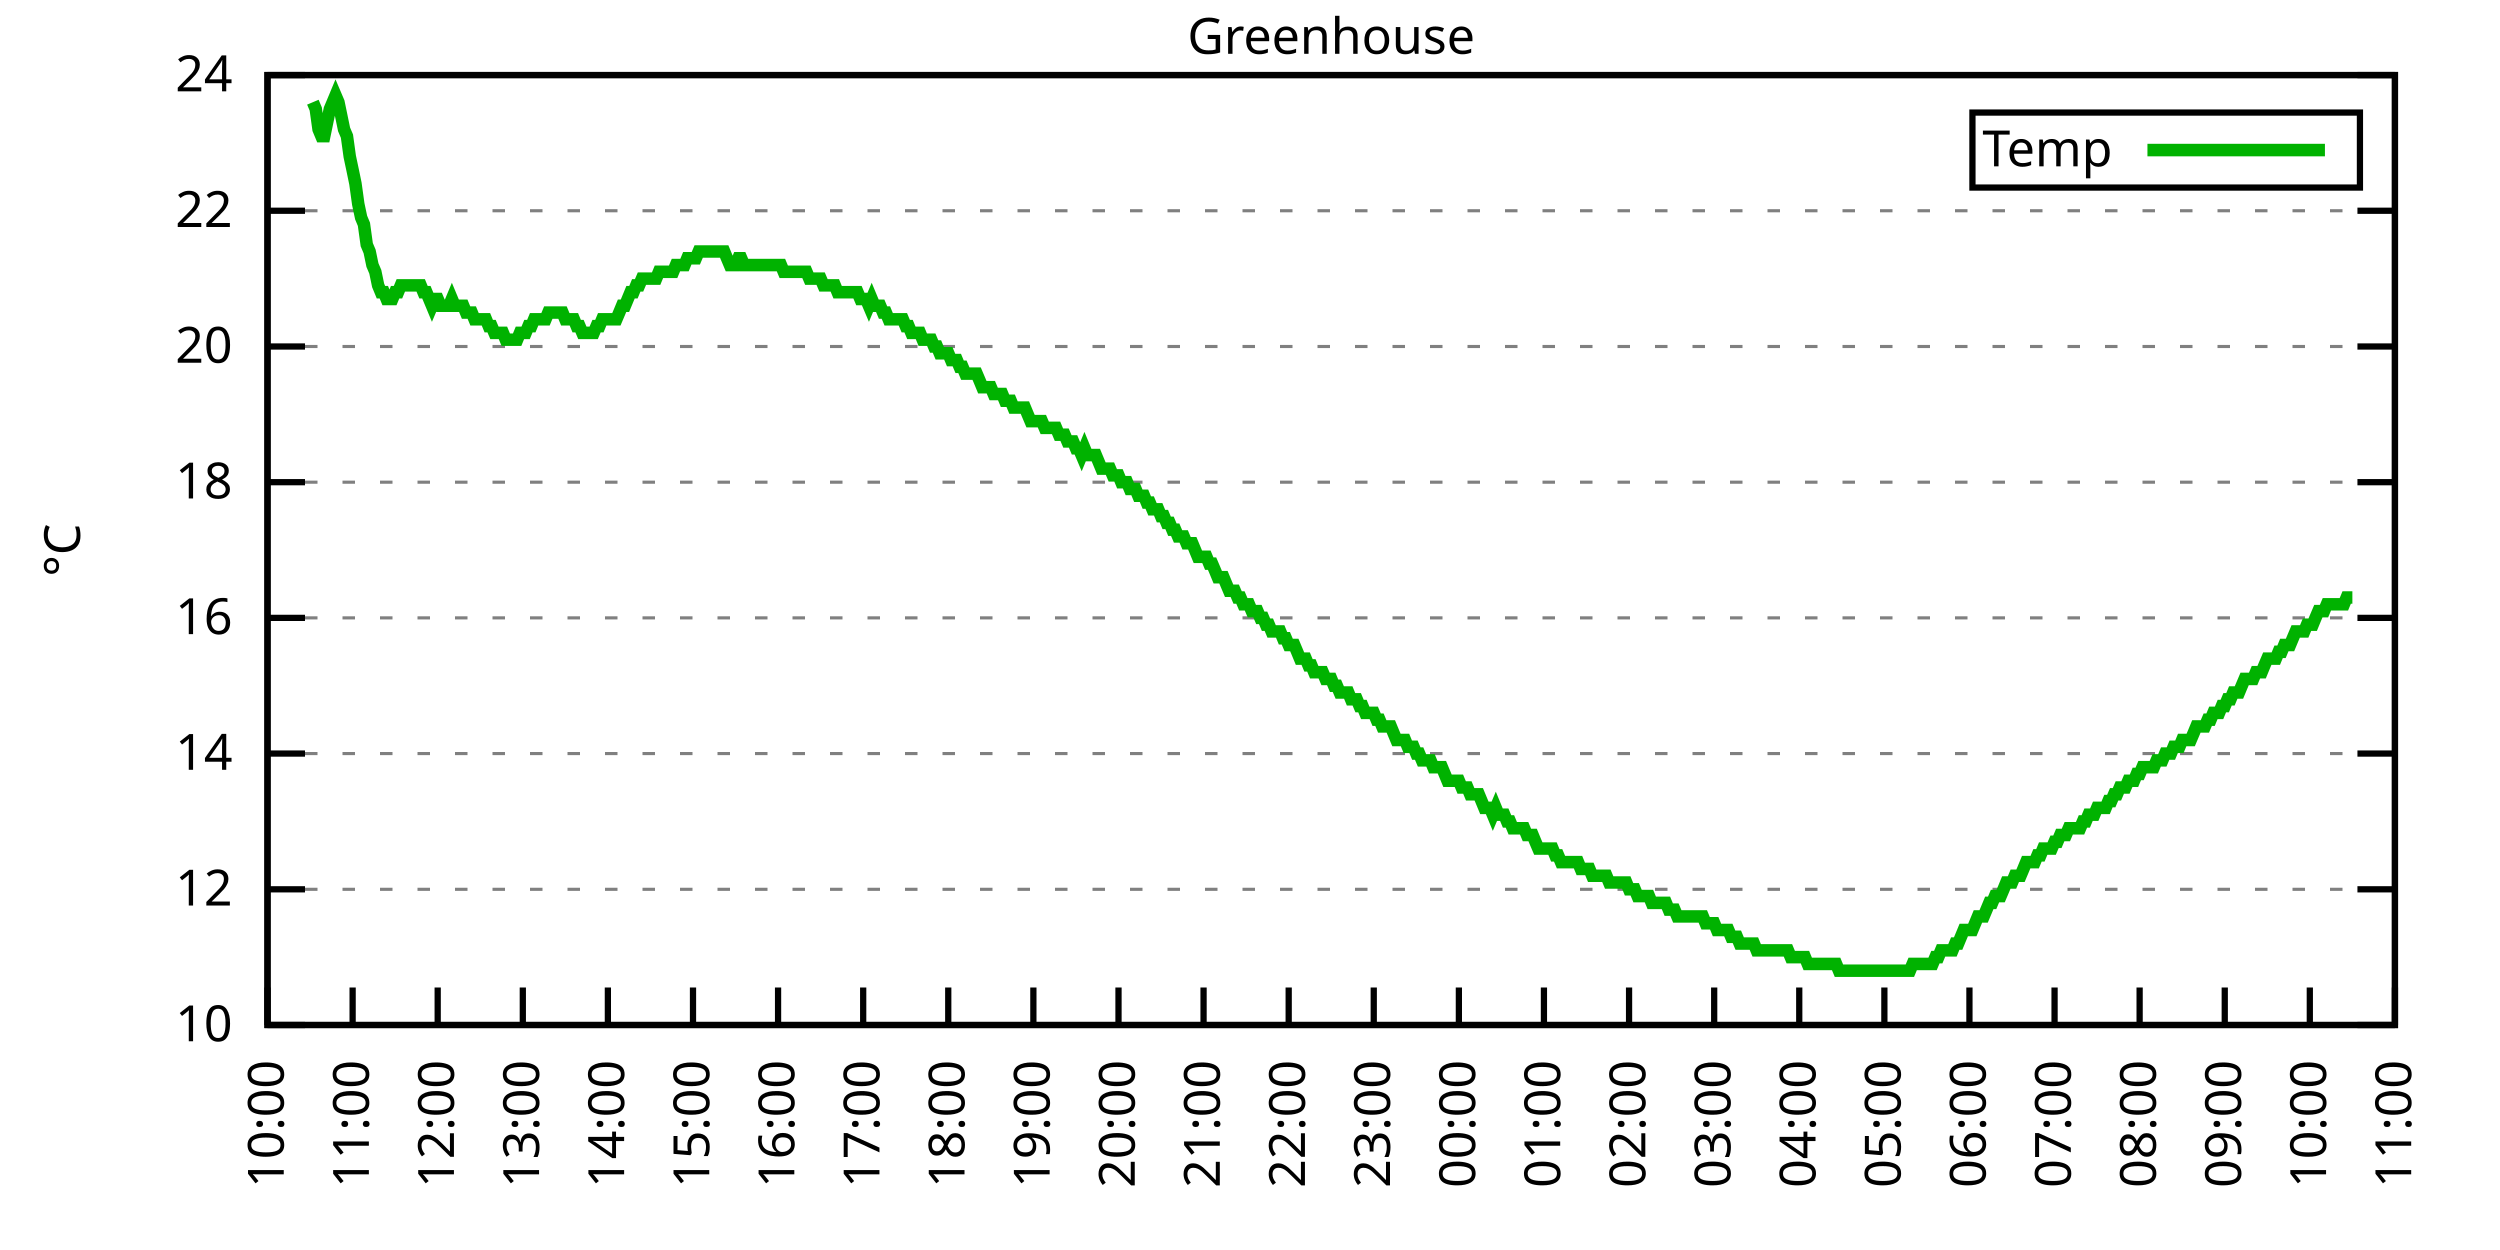
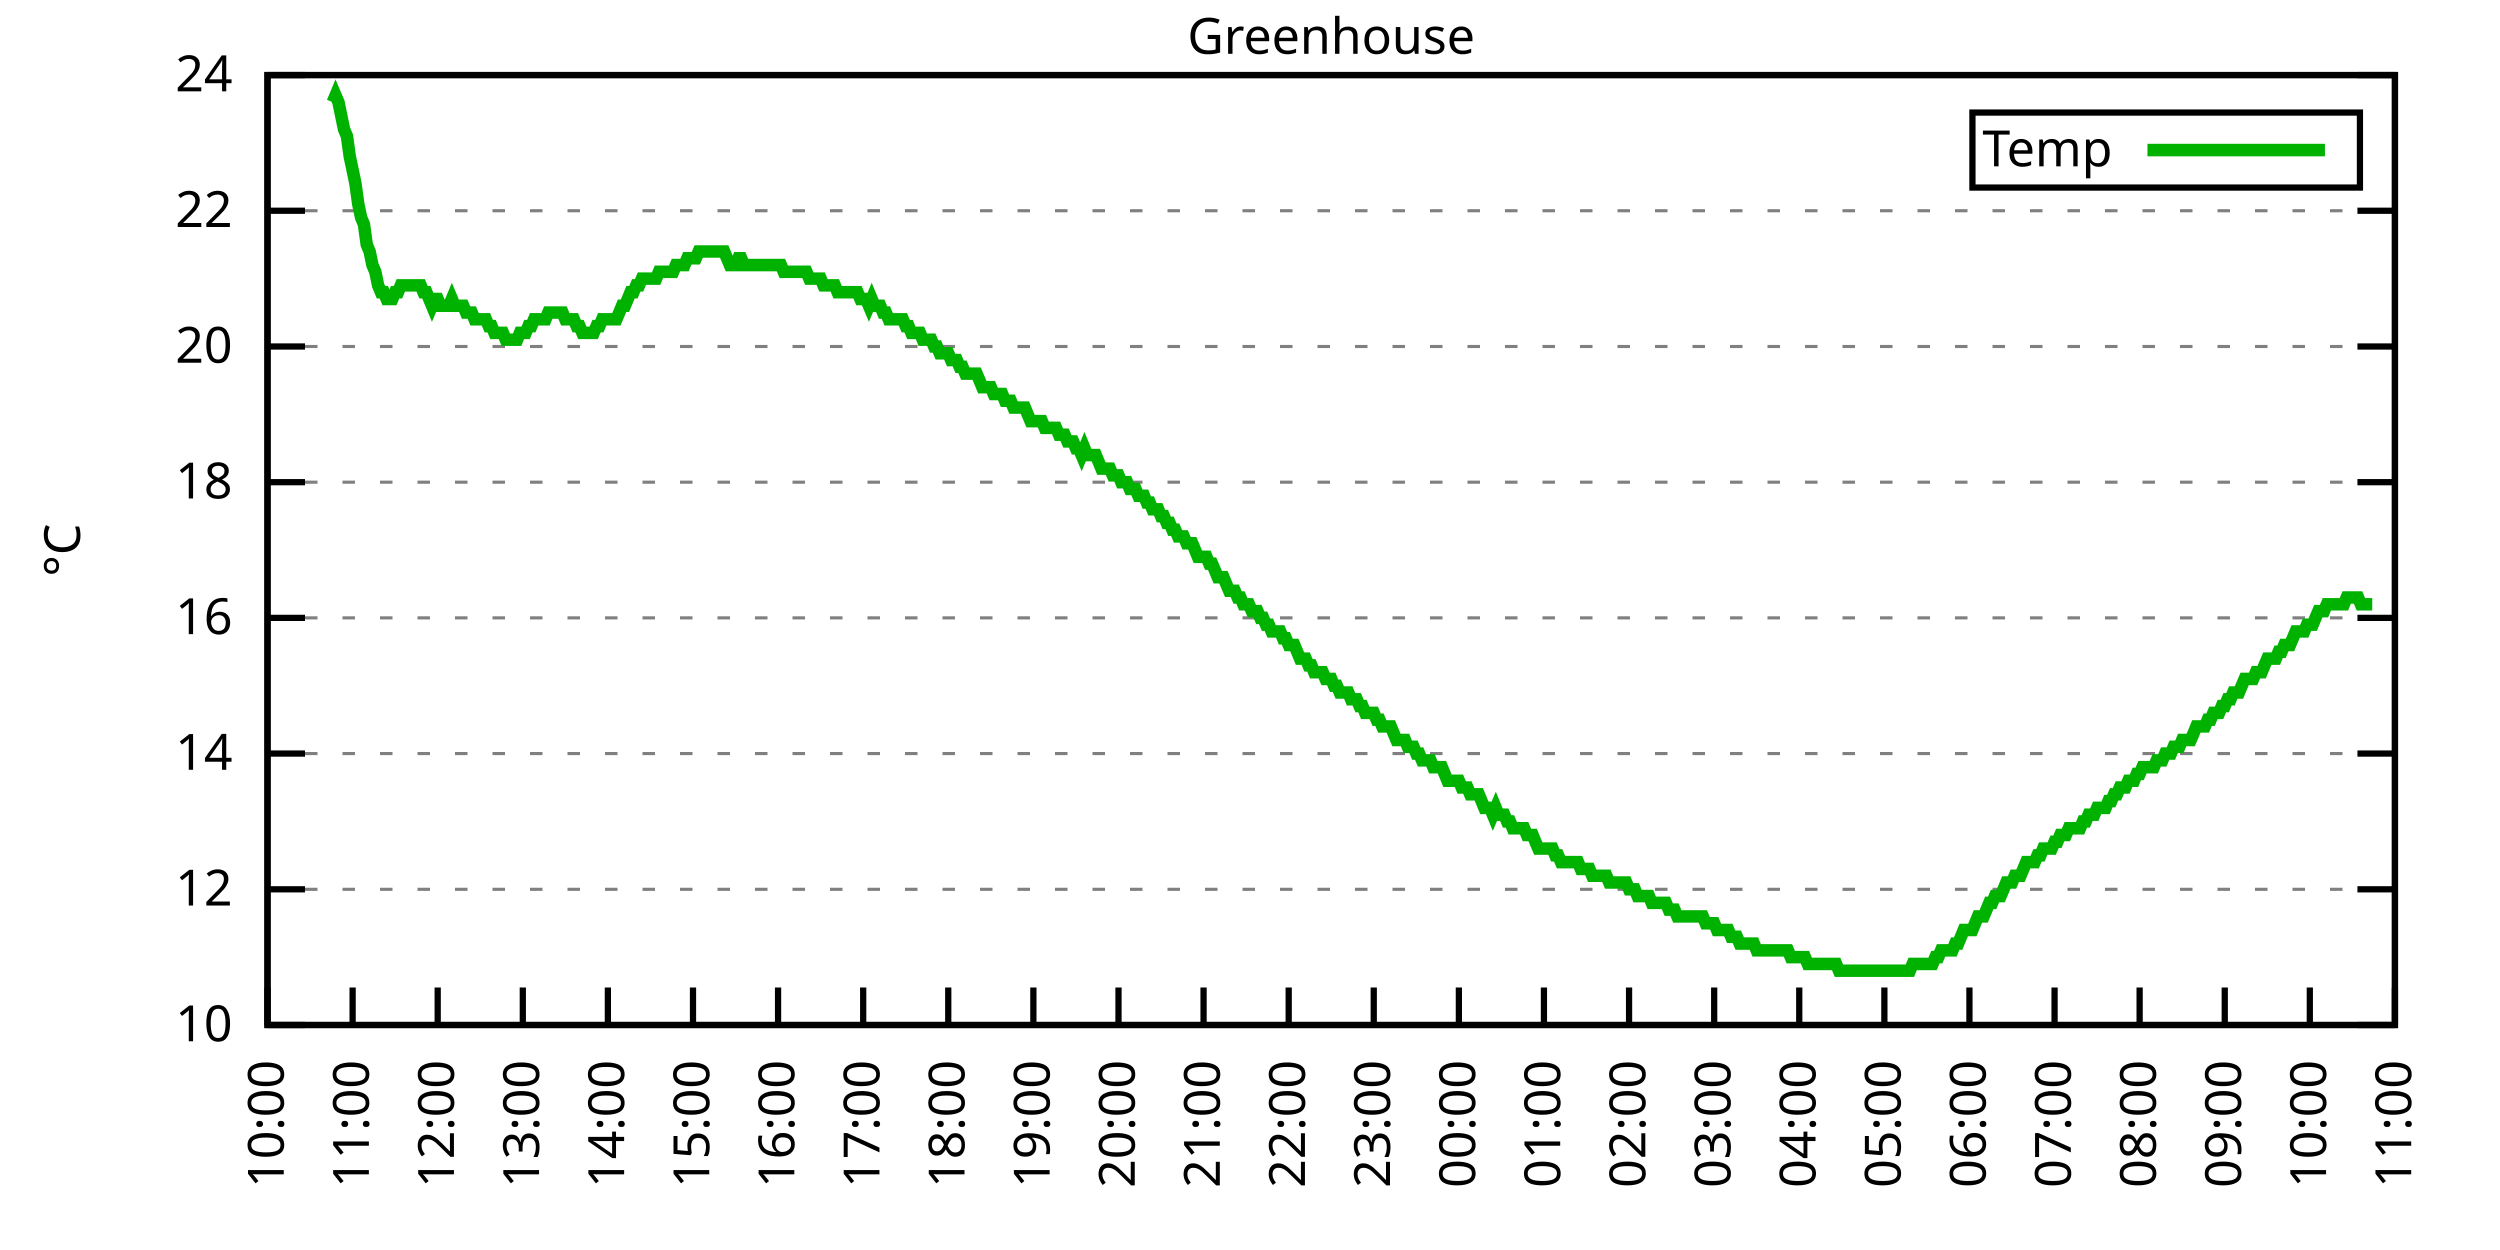
<svg xmlns="http://www.w3.org/2000/svg" xmlns:xlink="http://www.w3.org/1999/xlink" width="400" height="200" viewBox="0 0 400 200">
  <g id="gnuplot_canvas">
    <rect x="0" y="0" width="400" height="200" fill="none" />
    <defs>
      <circle id="gpDot" r="0.5" stroke-width="0.5" stroke="currentColor" />
      <path id="gpPt0" stroke-width="0.333" stroke="currentColor" d="M-1,0 h2 M0,-1 v2" />
      <path id="gpPt1" stroke-width="0.333" stroke="currentColor" d="M-1,-1 L1,1 M1,-1 L-1,1" />
      <path id="gpPt2" stroke-width="0.333" stroke="currentColor" d="M-1,0 L1,0 M0,-1 L0,1 M-1,-1 L1,1 M-1,1 L1,-1" />
      <rect id="gpPt3" stroke-width="0.333" stroke="currentColor" x="-1" y="-1" width="2" height="2" />
      <rect id="gpPt4" stroke-width="0.333" stroke="currentColor" fill="currentColor" x="-1" y="-1" width="2" height="2" />
      <circle id="gpPt5" stroke-width="0.333" stroke="currentColor" cx="0" cy="0" r="1" />
      <use xlink:href="#gpPt5" id="gpPt6" fill="currentColor" stroke="none" />
      <path id="gpPt7" stroke-width="0.333" stroke="currentColor" d="M0,-1.33 L-1.33,0.67 L1.33,0.67 z" />
      <use xlink:href="#gpPt7" id="gpPt8" fill="currentColor" stroke="none" />
      <use xlink:href="#gpPt7" id="gpPt9" stroke="currentColor" transform="rotate(180)" />
      <use xlink:href="#gpPt9" id="gpPt10" fill="currentColor" stroke="none" />
      <use xlink:href="#gpPt3" id="gpPt11" stroke="currentColor" transform="rotate(45)" />
      <use xlink:href="#gpPt11" id="gpPt12" fill="currentColor" stroke="none" />
      <path id="gpPt13" stroke-width="0.333" stroke="currentColor" d="M0,1.330 L1.265,0.411 L0.782,-1.067 L-0.782,-1.076 L-1.265,0.411 z" />
      <use xlink:href="#gpPt13" id="gpPt14" fill="currentColor" stroke="none" />
      <filter id="textbox" filterUnits="objectBoundingBox" x="0" y="0" height="1" width="1">
        <feFlood flood-color="white" flood-opacity="1" result="bgnd" />
        <feComposite in="SourceGraphic" in2="bgnd" operator="atop" />
      </filter>
      <filter id="greybox" filterUnits="objectBoundingBox" x="0" y="0" height="1" width="1">
        <feFlood flood-color="lightgrey" flood-opacity="1" result="grey" />
        <feComposite in="SourceGraphic" in2="grey" operator="atop" />
      </filter>
    </defs>
    <g fill="none" color="white" stroke="currentColor" stroke-width="1.00" stroke-linecap="butt" stroke-linejoin="miter">
</g>
    <g fill="none" color="black" stroke="currentColor" stroke-width="1.00" stroke-linecap="butt" stroke-linejoin="miter">
      <g stroke="none" shape-rendering="crispEdges">
        <polygon fill="rgb(255, 255, 255)" points="42.80,164.00 383.18,164.00 383.18,12.02 42.80,12.02 " />
      </g>
    </g>
    <g fill="none" color="black" stroke="currentColor" stroke-width="1.00" stroke-linecap="butt" stroke-linejoin="miter">
</g>
    <g fill="none" color="black" stroke="black" stroke-width="0.50" stroke-linecap="butt" stroke-linejoin="miter">
</g>
    <g fill="none" color="gray" stroke="currentColor" stroke-width="0.50" stroke-linecap="butt" stroke-linejoin="miter">
      <path stroke="gray" stroke-dasharray="2,4" class="gridline" d="M42.80,164.00 L383.19,164.00  " />
    </g>
    <g fill="none" color="gray" stroke="gray" stroke-width="1.00" stroke-linecap="butt" stroke-linejoin="miter">
</g>
    <g fill="none" color="black" stroke="currentColor" stroke-width="1.00" stroke-linecap="butt" stroke-linejoin="miter">
      <path stroke="black" d="M42.80,164.00 L48.80,164.00 M383.19,164.00 L377.19,164.00  " />
      <g transform="translate(37.20,166.60)" stroke="none" fill="black" font-family="Sans" font-size="8.00" text-anchor="end">
        <text>
          <tspan font-family="Sans"> 10</tspan>
        </text>
      </g>
    </g>
    <g fill="none" color="black" stroke="currentColor" stroke-width="1.00" stroke-linecap="butt" stroke-linejoin="miter">
</g>
    <g fill="none" color="black" stroke="black" stroke-width="0.50" stroke-linecap="butt" stroke-linejoin="miter">
</g>
    <g fill="none" color="gray" stroke="currentColor" stroke-width="0.50" stroke-linecap="butt" stroke-linejoin="miter">
      <path stroke="gray" stroke-dasharray="2,4" class="gridline" d="M42.80,142.29 L383.19,142.29  " />
    </g>
    <g fill="none" color="gray" stroke="gray" stroke-width="1.00" stroke-linecap="butt" stroke-linejoin="miter">
</g>
    <g fill="none" color="black" stroke="currentColor" stroke-width="1.00" stroke-linecap="butt" stroke-linejoin="miter">
      <path stroke="black" d="M42.80,142.29 L48.80,142.29 M383.19,142.29 L377.19,142.29  " />
      <g transform="translate(37.20,144.89)" stroke="none" fill="black" font-family="Sans" font-size="8.00" text-anchor="end">
        <text>
          <tspan font-family="Sans"> 12</tspan>
        </text>
      </g>
    </g>
    <g fill="none" color="black" stroke="currentColor" stroke-width="1.00" stroke-linecap="butt" stroke-linejoin="miter">
</g>
    <g fill="none" color="black" stroke="black" stroke-width="0.50" stroke-linecap="butt" stroke-linejoin="miter">
</g>
    <g fill="none" color="gray" stroke="currentColor" stroke-width="0.50" stroke-linecap="butt" stroke-linejoin="miter">
      <path stroke="gray" stroke-dasharray="2,4" class="gridline" d="M42.80,120.57 L383.19,120.57  " />
    </g>
    <g fill="none" color="gray" stroke="gray" stroke-width="1.00" stroke-linecap="butt" stroke-linejoin="miter">
</g>
    <g fill="none" color="black" stroke="currentColor" stroke-width="1.00" stroke-linecap="butt" stroke-linejoin="miter">
      <path stroke="black" d="M42.80,120.57 L48.80,120.57 M383.19,120.57 L377.19,120.57  " />
      <g transform="translate(37.20,123.17)" stroke="none" fill="black" font-family="Sans" font-size="8.00" text-anchor="end">
        <text>
          <tspan font-family="Sans"> 14</tspan>
        </text>
      </g>
    </g>
    <g fill="none" color="black" stroke="currentColor" stroke-width="1.00" stroke-linecap="butt" stroke-linejoin="miter">
</g>
    <g fill="none" color="black" stroke="black" stroke-width="0.50" stroke-linecap="butt" stroke-linejoin="miter">
</g>
    <g fill="none" color="gray" stroke="currentColor" stroke-width="0.50" stroke-linecap="butt" stroke-linejoin="miter">
      <path stroke="gray" stroke-dasharray="2,4" class="gridline" d="M42.80,98.86 L383.19,98.86  " />
    </g>
    <g fill="none" color="gray" stroke="gray" stroke-width="1.00" stroke-linecap="butt" stroke-linejoin="miter">
</g>
    <g fill="none" color="black" stroke="currentColor" stroke-width="1.00" stroke-linecap="butt" stroke-linejoin="miter">
      <path stroke="black" d="M42.80,98.86 L48.80,98.86 M383.19,98.86 L377.19,98.86  " />
      <g transform="translate(37.20,101.46)" stroke="none" fill="black" font-family="Sans" font-size="8.00" text-anchor="end">
        <text>
          <tspan font-family="Sans"> 16</tspan>
        </text>
      </g>
    </g>
    <g fill="none" color="black" stroke="currentColor" stroke-width="1.00" stroke-linecap="butt" stroke-linejoin="miter">
</g>
    <g fill="none" color="black" stroke="black" stroke-width="0.50" stroke-linecap="butt" stroke-linejoin="miter">
</g>
    <g fill="none" color="gray" stroke="currentColor" stroke-width="0.50" stroke-linecap="butt" stroke-linejoin="miter">
      <path stroke="gray" stroke-dasharray="2,4" class="gridline" d="M42.80,77.15 L383.19,77.15  " />
    </g>
    <g fill="none" color="gray" stroke="gray" stroke-width="1.00" stroke-linecap="butt" stroke-linejoin="miter">
</g>
    <g fill="none" color="black" stroke="currentColor" stroke-width="1.00" stroke-linecap="butt" stroke-linejoin="miter">
      <path stroke="black" d="M42.80,77.15 L48.80,77.15 M383.19,77.15 L377.19,77.15  " />
      <g transform="translate(37.20,79.75)" stroke="none" fill="black" font-family="Sans" font-size="8.00" text-anchor="end">
        <text>
          <tspan font-family="Sans"> 18</tspan>
        </text>
      </g>
    </g>
    <g fill="none" color="black" stroke="currentColor" stroke-width="1.00" stroke-linecap="butt" stroke-linejoin="miter">
</g>
    <g fill="none" color="black" stroke="black" stroke-width="0.50" stroke-linecap="butt" stroke-linejoin="miter">
</g>
    <g fill="none" color="gray" stroke="currentColor" stroke-width="0.50" stroke-linecap="butt" stroke-linejoin="miter">
      <path stroke="gray" stroke-dasharray="2,4" class="gridline" d="M42.80,55.44 L383.19,55.44  " />
    </g>
    <g fill="none" color="gray" stroke="gray" stroke-width="1.00" stroke-linecap="butt" stroke-linejoin="miter">
</g>
    <g fill="none" color="black" stroke="currentColor" stroke-width="1.00" stroke-linecap="butt" stroke-linejoin="miter">
      <path stroke="black" d="M42.80,55.44 L48.80,55.44 M383.19,55.44 L377.19,55.44  " />
      <g transform="translate(37.20,58.04)" stroke="none" fill="black" font-family="Sans" font-size="8.00" text-anchor="end">
        <text>
          <tspan font-family="Sans"> 20</tspan>
        </text>
      </g>
    </g>
    <g fill="none" color="black" stroke="currentColor" stroke-width="1.00" stroke-linecap="butt" stroke-linejoin="miter">
</g>
    <g fill="none" color="black" stroke="black" stroke-width="0.50" stroke-linecap="butt" stroke-linejoin="miter">
</g>
    <g fill="none" color="gray" stroke="currentColor" stroke-width="0.50" stroke-linecap="butt" stroke-linejoin="miter">
      <path stroke="gray" stroke-dasharray="2,4" class="gridline" d="M42.80,33.72 L383.19,33.72  " />
    </g>
    <g fill="none" color="gray" stroke="gray" stroke-width="1.00" stroke-linecap="butt" stroke-linejoin="miter">
</g>
    <g fill="none" color="black" stroke="currentColor" stroke-width="1.00" stroke-linecap="butt" stroke-linejoin="miter">
      <path stroke="black" d="M42.80,33.72 L48.80,33.72 M383.19,33.72 L377.19,33.72  " />
      <g transform="translate(37.20,36.32)" stroke="none" fill="black" font-family="Sans" font-size="8.00" text-anchor="end">
        <text>
          <tspan font-family="Sans"> 22</tspan>
        </text>
      </g>
    </g>
    <g fill="none" color="black" stroke="currentColor" stroke-width="1.00" stroke-linecap="butt" stroke-linejoin="miter">
</g>
    <g fill="none" color="black" stroke="black" stroke-width="0.50" stroke-linecap="butt" stroke-linejoin="miter">
</g>
    <g fill="none" color="gray" stroke="currentColor" stroke-width="0.50" stroke-linecap="butt" stroke-linejoin="miter">
      <path stroke="gray" stroke-dasharray="2,4" class="gridline" d="M42.80,12.01 L383.19,12.01  " />
    </g>
    <g fill="none" color="gray" stroke="gray" stroke-width="1.00" stroke-linecap="butt" stroke-linejoin="miter">
</g>
    <g fill="none" color="black" stroke="currentColor" stroke-width="1.00" stroke-linecap="butt" stroke-linejoin="miter">
      <path stroke="black" d="M42.80,12.01 L48.80,12.01 M383.19,12.01 L377.19,12.01  " />
      <g transform="translate(37.20,14.61)" stroke="none" fill="black" font-family="Sans" font-size="8.00" text-anchor="end">
        <text>
          <tspan font-family="Sans"> 24</tspan>
        </text>
      </g>
    </g>
    <g fill="none" color="black" stroke="currentColor" stroke-width="1.00" stroke-linecap="butt" stroke-linejoin="miter">
      <path stroke="black" d="M42.80,164.00 L42.80,158.00  " />
      <g transform="translate(45.40,169.60) rotate(270.00)" stroke="none" fill="black" font-family="Sans" font-size="8.00" text-anchor="end">
        <text>
          <tspan font-family="Sans">10:00</tspan>
        </text>
      </g>
    </g>
    <g fill="none" color="black" stroke="currentColor" stroke-width="1.00" stroke-linecap="butt" stroke-linejoin="miter">
      <path stroke="black" d="M56.42,164.00 L56.42,158.00  " />
      <g transform="translate(59.02,169.60) rotate(270.00)" stroke="none" fill="black" font-family="Sans" font-size="8.00" text-anchor="end">
        <text>
          <tspan font-family="Sans">11:00</tspan>
        </text>
      </g>
    </g>
    <g fill="none" color="black" stroke="currentColor" stroke-width="1.00" stroke-linecap="butt" stroke-linejoin="miter">
      <path stroke="black" d="M70.03,164.00 L70.03,158.00  " />
      <g transform="translate(72.63,169.60) rotate(270.00)" stroke="none" fill="black" font-family="Sans" font-size="8.00" text-anchor="end">
        <text>
          <tspan font-family="Sans">12:00</tspan>
        </text>
      </g>
    </g>
    <g fill="none" color="black" stroke="currentColor" stroke-width="1.00" stroke-linecap="butt" stroke-linejoin="miter">
      <path stroke="black" d="M83.65,164.00 L83.65,158.00  " />
      <g transform="translate(86.25,169.60) rotate(270.00)" stroke="none" fill="black" font-family="Sans" font-size="8.00" text-anchor="end">
        <text>
          <tspan font-family="Sans">13:00</tspan>
        </text>
      </g>
    </g>
    <g fill="none" color="black" stroke="currentColor" stroke-width="1.00" stroke-linecap="butt" stroke-linejoin="miter">
      <path stroke="black" d="M97.26,164.00 L97.26,158.00  " />
      <g transform="translate(99.86,169.60) rotate(270.00)" stroke="none" fill="black" font-family="Sans" font-size="8.00" text-anchor="end">
        <text>
          <tspan font-family="Sans">14:00</tspan>
        </text>
      </g>
    </g>
    <g fill="none" color="black" stroke="currentColor" stroke-width="1.00" stroke-linecap="butt" stroke-linejoin="miter">
      <path stroke="black" d="M110.88,164.00 L110.88,158.00  " />
      <g transform="translate(113.48,169.60) rotate(270.00)" stroke="none" fill="black" font-family="Sans" font-size="8.00" text-anchor="end">
        <text>
          <tspan font-family="Sans">15:00</tspan>
        </text>
      </g>
    </g>
    <g fill="none" color="black" stroke="currentColor" stroke-width="1.00" stroke-linecap="butt" stroke-linejoin="miter">
      <path stroke="black" d="M124.49,164.00 L124.49,158.00  " />
      <g transform="translate(127.09,169.60) rotate(270.00)" stroke="none" fill="black" font-family="Sans" font-size="8.00" text-anchor="end">
        <text>
          <tspan font-family="Sans">16:00</tspan>
        </text>
      </g>
    </g>
    <g fill="none" color="black" stroke="currentColor" stroke-width="1.00" stroke-linecap="butt" stroke-linejoin="miter">
      <path stroke="black" d="M138.11,164.00 L138.11,158.00  " />
      <g transform="translate(140.71,169.60) rotate(270.00)" stroke="none" fill="black" font-family="Sans" font-size="8.00" text-anchor="end">
        <text>
          <tspan font-family="Sans">17:00</tspan>
        </text>
      </g>
    </g>
    <g fill="none" color="black" stroke="currentColor" stroke-width="1.00" stroke-linecap="butt" stroke-linejoin="miter">
      <path stroke="black" d="M151.72,164.00 L151.72,158.00  " />
      <g transform="translate(154.32,169.60) rotate(270.00)" stroke="none" fill="black" font-family="Sans" font-size="8.00" text-anchor="end">
        <text>
          <tspan font-family="Sans">18:00</tspan>
        </text>
      </g>
    </g>
    <g fill="none" color="black" stroke="currentColor" stroke-width="1.00" stroke-linecap="butt" stroke-linejoin="miter">
      <path stroke="black" d="M165.34,164.00 L165.34,158.00  " />
      <g transform="translate(167.94,169.60) rotate(270.00)" stroke="none" fill="black" font-family="Sans" font-size="8.00" text-anchor="end">
        <text>
          <tspan font-family="Sans">19:00</tspan>
        </text>
      </g>
    </g>
    <g fill="none" color="black" stroke="currentColor" stroke-width="1.00" stroke-linecap="butt" stroke-linejoin="miter">
      <path stroke="black" d="M178.96,164.00 L178.96,158.00  " />
      <g transform="translate(181.56,169.60) rotate(270.00)" stroke="none" fill="black" font-family="Sans" font-size="8.00" text-anchor="end">
        <text>
          <tspan font-family="Sans">20:00</tspan>
        </text>
      </g>
    </g>
    <g fill="none" color="black" stroke="currentColor" stroke-width="1.00" stroke-linecap="butt" stroke-linejoin="miter">
      <path stroke="black" d="M192.57,164.00 L192.57,158.00  " />
      <g transform="translate(195.17,169.60) rotate(270.00)" stroke="none" fill="black" font-family="Sans" font-size="8.00" text-anchor="end">
        <text>
          <tspan font-family="Sans">21:00</tspan>
        </text>
      </g>
    </g>
    <g fill="none" color="black" stroke="currentColor" stroke-width="1.00" stroke-linecap="butt" stroke-linejoin="miter">
      <path stroke="black" d="M206.19,164.00 L206.19,158.00  " />
      <g transform="translate(208.79,169.60) rotate(270.00)" stroke="none" fill="black" font-family="Sans" font-size="8.00" text-anchor="end">
        <text>
          <tspan font-family="Sans">22:00</tspan>
        </text>
      </g>
    </g>
    <g fill="none" color="black" stroke="currentColor" stroke-width="1.00" stroke-linecap="butt" stroke-linejoin="miter">
      <path stroke="black" d="M219.80,164.00 L219.80,158.00  " />
      <g transform="translate(222.40,169.60) rotate(270.00)" stroke="none" fill="black" font-family="Sans" font-size="8.00" text-anchor="end">
        <text>
          <tspan font-family="Sans">23:00</tspan>
        </text>
      </g>
    </g>
    <g fill="none" color="black" stroke="currentColor" stroke-width="1.00" stroke-linecap="butt" stroke-linejoin="miter">
      <path stroke="black" d="M233.42,164.00 L233.42,158.00  " />
      <g transform="translate(236.02,169.60) rotate(270.00)" stroke="none" fill="black" font-family="Sans" font-size="8.00" text-anchor="end">
        <text>
          <tspan font-family="Sans">00:00</tspan>
        </text>
      </g>
    </g>
    <g fill="none" color="black" stroke="currentColor" stroke-width="1.00" stroke-linecap="butt" stroke-linejoin="miter">
      <path stroke="black" d="M247.03,164.00 L247.03,158.00  " />
      <g transform="translate(249.63,169.60) rotate(270.00)" stroke="none" fill="black" font-family="Sans" font-size="8.00" text-anchor="end">
        <text>
          <tspan font-family="Sans">01:00</tspan>
        </text>
      </g>
    </g>
    <g fill="none" color="black" stroke="currentColor" stroke-width="1.00" stroke-linecap="butt" stroke-linejoin="miter">
      <path stroke="black" d="M260.65,164.00 L260.65,158.00  " />
      <g transform="translate(263.25,169.60) rotate(270.00)" stroke="none" fill="black" font-family="Sans" font-size="8.00" text-anchor="end">
        <text>
          <tspan font-family="Sans">02:00</tspan>
        </text>
      </g>
    </g>
    <g fill="none" color="black" stroke="currentColor" stroke-width="1.00" stroke-linecap="butt" stroke-linejoin="miter">
      <path stroke="black" d="M274.27,164.00 L274.27,158.00  " />
      <g transform="translate(276.87,169.60) rotate(270.00)" stroke="none" fill="black" font-family="Sans" font-size="8.00" text-anchor="end">
        <text>
          <tspan font-family="Sans">03:00</tspan>
        </text>
      </g>
    </g>
    <g fill="none" color="black" stroke="currentColor" stroke-width="1.00" stroke-linecap="butt" stroke-linejoin="miter">
      <path stroke="black" d="M287.88,164.00 L287.88,158.00  " />
      <g transform="translate(290.48,169.60) rotate(270.00)" stroke="none" fill="black" font-family="Sans" font-size="8.00" text-anchor="end">
        <text>
          <tspan font-family="Sans">04:00</tspan>
        </text>
      </g>
    </g>
    <g fill="none" color="black" stroke="currentColor" stroke-width="1.00" stroke-linecap="butt" stroke-linejoin="miter">
      <path stroke="black" d="M301.50,164.00 L301.50,158.00  " />
      <g transform="translate(304.10,169.60) rotate(270.00)" stroke="none" fill="black" font-family="Sans" font-size="8.00" text-anchor="end">
        <text>
          <tspan font-family="Sans">05:00</tspan>
        </text>
      </g>
    </g>
    <g fill="none" color="black" stroke="currentColor" stroke-width="1.00" stroke-linecap="butt" stroke-linejoin="miter">
      <path stroke="black" d="M315.11,164.00 L315.11,158.00  " />
      <g transform="translate(317.71,169.60) rotate(270.00)" stroke="none" fill="black" font-family="Sans" font-size="8.00" text-anchor="end">
        <text>
          <tspan font-family="Sans">06:00</tspan>
        </text>
      </g>
    </g>
    <g fill="none" color="black" stroke="currentColor" stroke-width="1.00" stroke-linecap="butt" stroke-linejoin="miter">
      <path stroke="black" d="M328.73,164.00 L328.73,158.00  " />
      <g transform="translate(331.33,169.60) rotate(270.00)" stroke="none" fill="black" font-family="Sans" font-size="8.00" text-anchor="end">
        <text>
          <tspan font-family="Sans">07:00</tspan>
        </text>
      </g>
    </g>
    <g fill="none" color="black" stroke="currentColor" stroke-width="1.00" stroke-linecap="butt" stroke-linejoin="miter">
      <path stroke="black" d="M342.34,164.00 L342.34,158.00  " />
      <g transform="translate(344.94,169.60) rotate(270.00)" stroke="none" fill="black" font-family="Sans" font-size="8.00" text-anchor="end">
        <text>
          <tspan font-family="Sans">08:00</tspan>
        </text>
      </g>
    </g>
    <g fill="none" color="black" stroke="currentColor" stroke-width="1.00" stroke-linecap="butt" stroke-linejoin="miter">
      <path stroke="black" d="M355.96,164.00 L355.96,158.00  " />
      <g transform="translate(358.56,169.60) rotate(270.00)" stroke="none" fill="black" font-family="Sans" font-size="8.00" text-anchor="end">
        <text>
          <tspan font-family="Sans">09:00</tspan>
        </text>
      </g>
    </g>
    <g fill="none" color="black" stroke="currentColor" stroke-width="1.00" stroke-linecap="butt" stroke-linejoin="miter">
      <path stroke="black" d="M369.57,164.00 L369.57,158.00  " />
      <g transform="translate(372.17,169.60) rotate(270.00)" stroke="none" fill="black" font-family="Sans" font-size="8.00" text-anchor="end">
        <text>
          <tspan font-family="Sans">10:00</tspan>
        </text>
      </g>
    </g>
    <g fill="none" color="black" stroke="currentColor" stroke-width="1.00" stroke-linecap="butt" stroke-linejoin="miter">
      <path stroke="black" d="M383.19,164.00 L383.19,158.00  " />
      <g transform="translate(385.79,169.60) rotate(270.00)" stroke="none" fill="black" font-family="Sans" font-size="8.00" text-anchor="end">
        <text>
          <tspan font-family="Sans">11:00</tspan>
        </text>
      </g>
    </g>
    <g fill="none" color="black" stroke="currentColor" stroke-width="1.00" stroke-linecap="butt" stroke-linejoin="miter">
</g>
    <g fill="none" color="black" stroke="currentColor" stroke-width="1.00" stroke-linecap="butt" stroke-linejoin="miter">
      <path stroke="black" d="M42.80,12.01 L42.80,164.00 L383.19,164.00 L383.19,12.01 L42.80,12.01 Z  " />
    </g>
    <g fill="none" color="black" stroke="currentColor" stroke-width="1.00" stroke-linecap="butt" stroke-linejoin="miter">
</g>
    <g fill="none" color="black" stroke="currentColor" stroke-width="1.00" stroke-linecap="butt" stroke-linejoin="miter">
      <path stroke="black" d="M315.59,30.01 L315.59,18.01 L377.59,18.01 L377.59,30.01 L315.59,30.01 Z  " />
    </g>
    <g id="Greenhouse_plot_1">
      <g fill="none" color="white" stroke="black" stroke-width="2.00" stroke-linecap="butt" stroke-linejoin="miter">
</g>
      <g fill="none" color="black" stroke="currentColor" stroke-width="2.00" stroke-linecap="butt" stroke-linejoin="miter">
        <g transform="translate(337.99,26.61)" stroke="none" fill="black" font-family="Sans" font-size="8.00" text-anchor="end">
          <text>
            <tspan font-family="Sans">Temp</tspan>
          </text>
        </g>
      </g>
      <g fill="none" color="black" stroke="currentColor" stroke-width="2.00" stroke-linecap="butt" stroke-linejoin="miter">
-         <path stroke="rgb(  0, 178,   0)" d="M343.59,24.01 L371.99,24.01 M50.06,16.35 L50.52,17.44 L50.97,20.70 L51.42,21.78 L51.88,21.78 L52.33,19.61   L52.78,17.44 L53.24,16.35 L53.69,15.27 L54.15,16.35 L54.60,18.52 L55.05,20.70 L55.51,21.78 L55.96,25.04   L56.42,27.21 L56.87,29.38 L57.32,32.64 L57.78,34.81 L58.23,35.89 L58.68,39.15 L59.14,40.24 L59.59,42.41   L60.05,43.49 L60.50,45.66 L60.95,46.75 L61.41,46.75 L61.86,47.84 L62.32,47.84 L62.77,47.84 L63.22,46.75   L63.68,46.75 L64.13,45.66 L64.58,45.66 L65.04,45.66 L65.49,45.66 L65.95,45.66 L66.40,45.66 L66.85,45.66   L67.31,45.66 L67.76,46.75 L68.22,46.75 L68.67,47.84 L69.12,48.92 L69.58,47.84 L70.03,47.84 L70.49,48.92   L70.94,48.92 L71.39,48.92 L71.85,48.92 L72.30,47.84 L72.75,48.92 L73.21,48.92 L73.66,48.92 L74.12,48.92   L74.57,50.01 L75.02,50.01 L75.48,50.01 L75.93,51.09 L76.39,51.09 L76.84,51.09 L77.29,51.09 L77.75,51.09   L78.20,52.18 L78.65,52.18 L79.11,53.26 L79.56,53.26 L80.02,53.26 L80.47,53.26 L80.92,54.35 L81.38,54.35   L81.83,54.35 L82.29,54.35 L82.74,54.35 L83.19,53.26 L83.65,53.26 L84.10,53.26 L84.55,52.18 L85.01,52.18   L85.46,51.09 L85.92,51.09 L86.37,51.09 L86.82,51.09 L87.28,51.09 L87.73,50.01 L88.19,50.01 L88.64,50.01   L89.09,50.01 L89.55,50.01 L90.00,50.01 L90.45,51.09 L90.91,51.09 L91.36,51.09 L91.82,51.09 L92.27,52.18   L92.72,52.18 L93.18,53.26 L93.63,53.26 L94.09,53.26 L94.54,53.26 L94.99,53.26 L95.45,52.18 L95.90,52.18   L96.35,51.09 L96.81,51.09 L97.26,51.09 L97.72,51.09 L98.17,51.09 L98.62,51.09 L99.08,50.01 L99.53,48.92   L99.99,48.92 L100.44,47.84 L100.89,46.75 L101.35,46.75 L101.80,45.66 L102.25,45.66 L102.71,44.58 L103.16,44.58   L103.62,44.58 L104.07,44.58 L104.52,44.58 L104.98,44.58 L105.43,43.49 L105.89,43.49 L106.34,43.49 L106.79,43.49   L107.25,43.49 L107.70,43.49 L108.15,42.41 L108.61,42.41 L109.06,42.41 L109.52,42.41 L109.97,41.32 L110.42,41.32   L110.88,41.32 L111.33,41.32 L111.79,40.24 L112.24,40.24 L112.69,40.24 L113.15,40.24 L113.60,40.24 L114.05,40.24   L114.51,40.24 L114.96,40.24 L115.42,40.24 L115.87,40.24 L116.32,41.32 L116.78,42.41 L117.23,42.41 L117.69,42.41   L118.14,41.32 L118.59,41.32 L119.05,42.41 L119.50,42.41 L119.96,42.41 L120.41,42.41 L120.86,42.41 L121.32,42.41   L121.77,42.41 L122.22,42.41 L122.68,42.41 L123.13,42.41 L123.59,42.41 L124.04,42.41 L124.49,42.41 L124.95,42.41   L125.40,43.49 L125.86,43.49 L126.31,43.49 L126.76,43.49 L127.22,43.49 L127.67,43.49 L128.12,43.49 L128.58,43.49   L129.03,43.49 L129.49,44.58 L129.94,44.58 L130.39,44.58 L130.85,44.58 L131.30,44.58 L131.76,45.66 L132.21,45.66   L132.66,45.66 L133.12,45.66 L133.57,45.66 L134.02,46.75 L134.48,46.75 L134.93,46.75 L135.39,46.75 L135.84,46.75   L136.29,46.75 L136.75,46.75 L137.20,46.75 L137.66,47.84 L138.11,47.84 L138.56,47.84 L139.02,48.92 L139.47,47.84   L139.92,48.92 L140.38,48.92 L140.83,48.92 L141.29,50.01 L141.74,50.01 L142.19,51.09 L142.65,51.09 L143.10,51.09   L143.56,51.09 L144.01,51.09 L144.46,51.09 L144.92,52.18 L145.37,52.18 L145.82,53.26 L146.28,53.26 L146.73,53.26   L147.19,53.26 L147.64,54.35 L148.09,54.35 L148.55,54.35 L149.00,54.35 L149.46,55.44 L149.91,55.44 L150.36,56.52   L150.82,56.52 L151.27,56.52 L151.72,56.52 L152.18,57.61 L152.63,57.61 L153.09,57.61 L153.54,58.69 L153.99,58.69   L154.45,59.78 L154.90,59.78 L155.36,59.78 L155.81,59.78 L156.26,59.78 L156.72,60.86 L157.17,61.95 L157.62,61.95   L158.08,61.95 L158.53,61.95 L158.99,63.04 L159.44,63.04 L159.89,63.04 L160.35,63.04 L160.80,64.12 L161.26,64.12   L161.71,64.12 L162.16,65.21 L162.62,65.21 L163.07,65.21 L163.52,65.21 L163.98,65.21 L164.43,66.29 L164.89,67.38   L165.34,67.38 L165.79,67.38 L166.25,67.38 L166.70,67.38 L167.16,68.46 L167.61,68.46 L168.06,68.46 L168.52,68.46   L168.97,68.46 L169.43,69.55 L169.88,69.55 L170.33,69.55 L170.79,70.63 L171.24,70.63 L171.69,70.63 L172.15,71.72   L172.60,71.72 L173.06,72.81 L173.51,71.72 L173.96,72.81 L174.42,72.81 L174.87,72.81 L175.33,72.81 L175.78,73.89   L176.23,74.98 L176.69,74.98 L177.14,74.98 L177.59,74.98 L178.05,76.06 L178.50,76.06 L178.96,76.06 L179.41,77.15   L179.86,77.15 L180.32,77.15 L180.77,78.23 L181.23,78.23 L181.68,78.23 L182.13,79.32 L182.59,79.32 L183.04,79.32   L183.49,80.41 L183.95,80.41 L184.40,81.49 L184.86,81.49 L185.31,81.49 L185.76,82.58 L186.22,82.58 L186.67,83.66   L187.13,83.66 L187.58,84.75 L188.03,84.75 L188.49,85.83 L188.94,85.83 L189.39,85.83 L189.85,86.92 L190.30,86.92   L190.76,86.92 L191.21,88.00 L191.66,89.09 L192.12,89.09 L192.57,89.09 L193.03,89.09 L193.48,90.18 L193.93,90.18   L194.39,91.26 L194.84,92.35 L195.29,92.35 L195.75,92.35 L196.20,93.43 L196.66,94.52 L197.11,94.52 L197.56,94.52   L198.02,95.60 L198.47,95.60 L198.93,96.69 L199.38,96.69 L199.83,96.69 L200.29,97.78 L200.74,97.78 L201.19,97.78   L201.65,98.86 L202.10,98.86 L202.56,99.95 L203.01,99.95 L203.46,101.03 L203.92,101.03 L204.37,101.03 L204.83,101.03   L205.28,102.12 L205.73,102.12 L206.19,103.20 L206.64,103.20 L207.09,103.20 L207.55,104.29 L208.00,105.38 L208.46,105.38   L208.91,105.38 L209.36,106.46 L209.82,106.46 L210.27,107.55 L210.73,107.55 L211.18,107.55 L211.63,107.55 L212.09,108.63   L212.54,108.63 L213.00,108.63 L213.45,109.72 L213.90,109.72 L214.36,110.80 L214.81,110.80 L215.26,110.80 L215.72,110.80   L216.17,111.89 L216.63,111.89 L217.08,111.89 L217.53,112.97 L217.99,112.97 L218.44,114.06 L218.90,114.06 L219.35,114.06   L219.80,114.06 L220.26,115.15 L220.71,115.15 L221.16,116.23 L221.62,116.23 L222.07,116.23 L222.53,116.23 L222.98,117.32   L223.43,118.40 L223.89,118.40 L224.34,118.40 L224.80,118.40 L225.25,119.49 L225.70,119.49 L226.16,119.49 L226.61,120.57   L227.06,120.57 L227.52,121.66 L227.97,121.66 L228.43,121.66 L228.88,121.66 L229.33,122.75 L229.79,122.75 L230.24,122.75   L230.70,122.75 L231.15,123.83 L231.60,124.92 L232.06,124.92 L232.51,124.92 L232.96,124.92 L233.42,124.92 L233.87,126.00   L234.33,126.00 L234.78,126.00 L235.23,127.09 L235.69,127.09 L236.14,127.09 L236.60,127.09 L237.05,128.17 L237.50,129.26   L237.96,129.26 L238.41,129.26 L238.86,130.35 L239.32,129.26 L239.77,130.35 L240.23,130.35 L240.68,130.35 L241.13,131.43   L241.59,131.43 L242.04,132.52 L242.50,132.52 L242.95,132.52 L243.40,132.52 L243.86,132.52 L244.31,133.60 L244.76,133.60   L245.22,133.60 L245.67,134.69 L246.13,135.77 L246.58,135.77 L247.03,135.77 L247.49,135.77 L247.94,135.77 L248.40,135.77   L248.85,136.86 L249.30,136.86 L249.76,137.94 L250.21,137.94 L250.66,137.94 L251.12,137.94 L251.57,137.94 L252.03,137.94   L252.48,137.94 L252.93,139.03 L253.39,139.03 L253.84,139.03 L254.30,139.03 L254.75,140.12 L255.20,140.12 L255.66,140.12   L256.11,140.12 L256.56,140.12 L257.02,140.12 L257.47,141.20 L257.93,141.20 L258.38,141.20 L258.83,141.20 L259.29,141.20   L259.74,141.20 L260.20,141.20 L260.65,142.29 L261.10,142.29 L261.56,142.29 L262.01,143.37 L262.47,143.37 L262.92,143.37   L263.37,143.37 L263.83,143.37 L264.28,144.46 L264.73,144.46 L265.19,144.46 L265.64,144.46 L266.10,144.46 L266.55,144.46   L267.00,145.54 L267.46,145.54 L267.91,145.54 L268.37,146.63 L268.82,146.63 L269.27,146.63 L269.73,146.63 L270.18,146.63   L270.63,146.63 L271.09,146.63 L271.54,146.63 L272.00,146.63 L272.45,146.63 L272.90,147.72 L273.36,147.72 L273.81,147.72   L274.27,147.72 L274.72,148.80 L275.17,148.80 L275.63,148.80 L276.08,148.80 L276.53,148.80 L276.99,149.89 L277.44,149.89   L277.90,149.89 L278.35,150.97 L278.80,150.97 L279.26,150.97 L279.71,150.97 L280.17,150.97 L280.62,150.97 L281.07,152.06   L281.53,152.06 L281.98,152.06 L282.43,152.06 L282.89,152.06 L283.34,152.06 L283.80,152.06 L284.25,152.06 L284.70,152.06   L285.16,152.06 L285.61,152.06 L286.07,152.06 L286.52,153.14 L286.97,153.14 L287.43,153.14 L287.88,153.14 L288.33,153.14   L288.79,153.14 L289.24,154.23 L289.70,154.23 L290.15,154.23 L290.60,154.23 L291.06,154.23 L291.51,154.23 L291.97,154.23   L292.42,154.23 L292.87,154.23 L293.33,154.23 L293.78,154.23 L294.23,155.31 L294.69,155.31 L295.14,155.31 L295.60,155.31   L296.05,155.31 L296.50,155.31 L296.96,155.31 L297.41,155.31 L297.87,155.31 L298.32,155.31 L298.77,155.31 L299.23,155.31   L299.68,155.31 L300.13,155.31 L300.59,155.31 L301.04,155.31 L301.50,155.31 L301.95,155.31 L302.40,155.31 L302.86,155.31   L303.31,155.31 L303.77,155.31 L304.22,155.31 L304.67,155.31 L305.13,155.31 L305.58,155.31 L306.03,154.23 L306.49,154.23   L306.94,154.23 L307.40,154.23 L307.85,154.23 L308.30,154.23 L308.76,154.23 L309.21,154.23 L309.67,153.14 L310.12,153.14   L310.57,152.06 L311.03,152.06 L311.48,152.06 L311.94,152.06 L312.39,152.06 L312.84,150.97 L313.30,150.97 L313.75,149.89   L314.20,148.80 L314.66,148.80 L315.11,148.80 L315.57,148.80 L316.02,147.72 L316.47,146.63 L316.93,146.63 L317.38,146.63   L317.84,145.54 L318.29,144.46 L318.74,144.46 L319.20,143.37 L319.65,143.37 L320.10,143.37 L320.56,142.29 L321.01,141.20   L321.47,141.20 L321.92,141.20 L322.37,140.12 L322.83,140.12 L323.28,140.12 L323.74,139.03 L324.19,137.94 L324.64,137.94   L325.10,137.94 L325.55,137.94 L326.00,136.86 L326.46,136.86 L326.91,135.77 L327.37,135.77 L327.82,135.77 L328.27,135.77   L328.73,134.69 L329.18,134.69 L329.64,133.60 L330.09,133.60 L330.54,133.60 L331.00,132.52 L331.45,132.52 L331.90,132.52   L332.36,132.52 L332.81,132.52 L333.27,131.43 L333.72,131.43 L334.17,130.35 L334.63,130.35 L335.08,130.35 L335.54,129.26   L335.99,129.26 L336.44,129.26 L336.90,129.26 L337.35,128.17 L337.80,128.17 L338.26,127.09 L338.71,127.09 L339.17,126.00   L339.62,126.00 L340.07,126.00 L340.53,124.92 L340.98,124.92 L341.44,124.92 L341.89,123.83 L342.34,123.83 L342.80,122.75   L343.25,122.75 L343.70,122.75 L344.16,122.75 L344.61,122.75 L345.07,121.66 L345.52,121.66 L345.97,121.66 L346.43,120.57   L346.88,120.57 L347.34,120.57 L347.79,119.49 L348.24,119.49 L348.70,119.49 L349.15,118.40 L349.60,118.40 L350.06,118.40   L350.51,118.40 L350.97,117.32 L351.42,116.23 L351.87,116.23 L352.33,116.23 L352.78,116.23 L353.24,115.15 L353.69,115.15   L354.14,114.06 L354.60,114.06 L355.05,114.06 L355.50,112.97 L355.96,112.97 L356.41,111.89 L356.87,111.89 L357.32,110.80   L357.77,110.80 L358.23,110.80 L358.68,109.72 L359.14,108.63 L359.59,108.63 L360.04,108.63 L360.50,108.63 L360.95,107.55   L361.41,107.55 L361.86,107.55 L362.31,106.46 L362.77,105.38 L363.22,105.38 L363.67,105.38 L364.13,105.38 L364.58,104.29   L365.04,104.29 L365.49,103.20 L365.94,103.20 L366.40,103.20 L366.85,102.12 L367.31,101.03 L367.76,101.03 L368.21,101.03   L368.67,101.03 L369.12,99.95 L369.57,99.95 L370.03,99.95 L370.48,98.86 L370.94,97.78 L371.39,97.78 L371.84,97.78   L372.30,96.69 L372.75,96.69 L373.21,96.69 L373.66,96.69 L374.11,96.69 L374.57,96.69 L375.02,96.69 L375.47,95.60   L375.93,95.60 L376.38,95.60  " />
+         <path stroke="rgb(  0, 178,   0)" d="M343.59,24.01 L371.99,24.01 M53.24,16.35 L53.69,15.27 L54.15,16.35 L54.60,18.52 L55.05,20.70 L55.51,21.78   L55.96,25.04 L56.42,27.21 L56.87,29.38 L57.32,32.64 L57.78,34.81 L58.23,35.89 L58.68,39.15 L59.14,40.24   L59.59,42.41 L60.05,43.49 L60.50,45.66 L60.95,46.75 L61.41,46.75 L61.86,47.84 L62.32,47.84 L62.77,47.84   L63.22,46.75 L63.68,46.75 L64.13,45.66 L64.58,45.66 L65.04,45.66 L65.49,45.66 L65.95,45.66 L66.40,45.66   L66.85,45.66 L67.31,45.66 L67.76,46.75 L68.22,46.75 L68.67,47.84 L69.12,48.92 L69.58,47.84 L70.03,47.84   L70.49,48.92 L70.94,48.92 L71.39,48.92 L71.85,48.92 L72.30,47.84 L72.75,48.92 L73.21,48.92 L73.66,48.92   L74.12,48.92 L74.57,50.01 L75.02,50.01 L75.48,50.01 L75.93,51.09 L76.39,51.09 L76.84,51.09 L77.29,51.09   L77.75,51.09 L78.20,52.18 L78.65,52.18 L79.11,53.26 L79.56,53.26 L80.02,53.26 L80.47,53.26 L80.92,54.35   L81.38,54.35 L81.83,54.35 L82.29,54.35 L82.74,54.35 L83.19,53.26 L83.65,53.26 L84.10,53.26 L84.55,52.18   L85.01,52.18 L85.46,51.09 L85.92,51.09 L86.37,51.09 L86.82,51.09 L87.28,51.09 L87.73,50.01 L88.19,50.01   L88.64,50.01 L89.09,50.01 L89.55,50.01 L90.00,50.01 L90.45,51.09 L90.91,51.09 L91.36,51.09 L91.82,51.09   L92.27,52.18 L92.72,52.18 L93.18,53.26 L93.63,53.26 L94.09,53.26 L94.54,53.26 L94.99,53.26 L95.45,52.18   L95.90,52.18 L96.35,51.09 L96.81,51.09 L97.26,51.09 L97.72,51.09 L98.17,51.09 L98.62,51.09 L99.08,50.01   L99.53,48.92 L99.99,48.92 L100.44,47.84 L100.89,46.75 L101.35,46.75 L101.80,45.66 L102.25,45.66 L102.71,44.58   L103.16,44.58 L103.62,44.58 L104.07,44.58 L104.52,44.58 L104.98,44.58 L105.43,43.49 L105.89,43.49 L106.34,43.49   L106.79,43.49 L107.25,43.49 L107.70,43.49 L108.15,42.41 L108.61,42.41 L109.06,42.41 L109.52,42.41 L109.97,41.32   L110.42,41.32 L110.88,41.32 L111.33,41.32 L111.79,40.24 L112.24,40.24 L112.69,40.24 L113.15,40.24 L113.60,40.24   L114.05,40.24 L114.51,40.24 L114.96,40.24 L115.42,40.24 L115.87,40.24 L116.32,41.32 L116.78,42.41 L117.23,42.41   L117.69,42.41 L118.14,41.32 L118.59,41.32 L119.05,42.41 L119.50,42.41 L119.96,42.41 L120.41,42.41 L120.86,42.41   L121.32,42.41 L121.77,42.41 L122.22,42.41 L122.68,42.41 L123.13,42.41 L123.59,42.41 L124.04,42.41 L124.49,42.41   L124.95,42.41 L125.40,43.49 L125.86,43.49 L126.31,43.49 L126.76,43.49 L127.22,43.49 L127.67,43.49 L128.12,43.49   L128.58,43.49 L129.03,43.49 L129.49,44.58 L129.94,44.58 L130.39,44.58 L130.85,44.58 L131.30,44.58 L131.76,45.66   L132.21,45.66 L132.66,45.66 L133.12,45.66 L133.57,45.66 L134.02,46.75 L134.48,46.75 L134.93,46.75 L135.39,46.75   L135.84,46.75 L136.29,46.75 L136.75,46.75 L137.20,46.75 L137.66,47.84 L138.11,47.84 L138.56,47.84 L139.02,48.92   L139.47,47.84 L139.92,48.92 L140.38,48.92 L140.83,48.92 L141.29,50.01 L141.74,50.01 L142.19,51.09 L142.65,51.09   L143.10,51.09 L143.56,51.09 L144.01,51.09 L144.46,51.09 L144.92,52.18 L145.37,52.18 L145.82,53.26 L146.28,53.26   L146.73,53.26 L147.19,53.26 L147.64,54.35 L148.09,54.35 L148.55,54.35 L149.00,54.35 L149.46,55.44 L149.91,55.44   L150.36,56.52 L150.82,56.52 L151.27,56.52 L151.72,56.52 L152.18,57.61 L152.63,57.61 L153.09,57.61 L153.54,58.69   L153.99,58.69 L154.45,59.78 L154.90,59.78 L155.36,59.78 L155.81,59.78 L156.26,59.78 L156.72,60.86 L157.17,61.95   L157.62,61.95 L158.08,61.95 L158.53,61.95 L158.99,63.04 L159.44,63.04 L159.89,63.04 L160.35,63.04 L160.80,64.12   L161.26,64.12 L161.71,64.12 L162.16,65.21 L162.62,65.21 L163.07,65.21 L163.52,65.21 L163.98,65.21 L164.43,66.29   L164.89,67.38 L165.34,67.38 L165.79,67.38 L166.25,67.38 L166.70,67.38 L167.16,68.46 L167.61,68.46 L168.06,68.46   L168.52,68.46 L168.97,68.46 L169.43,69.55 L169.88,69.55 L170.33,69.55 L170.79,70.63 L171.24,70.63 L171.69,70.63   L172.15,71.72 L172.60,71.72 L173.06,72.81 L173.51,71.72 L173.96,72.81 L174.42,72.81 L174.87,72.81 L175.33,72.81   L175.78,73.89 L176.23,74.98 L176.69,74.98 L177.14,74.98 L177.59,74.98 L178.05,76.06 L178.50,76.06 L178.96,76.06   L179.41,77.15 L179.86,77.15 L180.32,77.15 L180.77,78.23 L181.23,78.23 L181.68,78.23 L182.13,79.32 L182.59,79.32   L183.04,79.32 L183.49,80.41 L183.95,80.41 L184.40,81.49 L184.86,81.49 L185.31,81.49 L185.76,82.58 L186.22,82.58   L186.67,83.66 L187.13,83.66 L187.58,84.75 L188.03,84.75 L188.49,85.83 L188.94,85.83 L189.39,85.83 L189.85,86.92   L190.30,86.92 L190.76,86.92 L191.21,88.00 L191.66,89.09 L192.12,89.09 L192.57,89.09 L193.03,89.09 L193.48,90.18   L193.93,90.18 L194.39,91.26 L194.84,92.35 L195.29,92.35 L195.75,92.35 L196.20,93.43 L196.66,94.52 L197.11,94.52   L197.56,94.52 L198.02,95.60 L198.47,95.60 L198.93,96.69 L199.38,96.69 L199.83,96.69 L200.29,97.78 L200.74,97.78   L201.19,97.78 L201.65,98.86 L202.10,98.86 L202.56,99.95 L203.01,99.95 L203.46,101.03 L203.92,101.03 L204.37,101.03   L204.83,101.03 L205.28,102.12 L205.73,102.12 L206.19,103.20 L206.64,103.20 L207.09,103.20 L207.55,104.29 L208.00,105.38   L208.46,105.38 L208.91,105.38 L209.36,106.46 L209.82,106.46 L210.27,107.55 L210.73,107.55 L211.18,107.55 L211.63,107.55   L212.09,108.63 L212.54,108.63 L213.00,108.63 L213.45,109.72 L213.90,109.72 L214.36,110.80 L214.81,110.80 L215.26,110.80   L215.72,110.80 L216.17,111.89 L216.63,111.89 L217.08,111.89 L217.53,112.97 L217.99,112.97 L218.44,114.06 L218.90,114.06   L219.35,114.06 L219.80,114.06 L220.26,115.15 L220.71,115.15 L221.16,116.23 L221.62,116.23 L222.07,116.23 L222.53,116.23   L222.98,117.32 L223.43,118.40 L223.89,118.40 L224.34,118.40 L224.80,118.40 L225.25,119.49 L225.70,119.49 L226.16,119.49   L226.61,120.57 L227.06,120.57 L227.52,121.66 L227.97,121.66 L228.43,121.66 L228.88,121.66 L229.33,122.75 L229.79,122.75   L230.24,122.75 L230.70,122.75 L231.15,123.83 L231.60,124.92 L232.06,124.92 L232.51,124.92 L232.96,124.92 L233.42,124.92   L233.87,126.00 L234.33,126.00 L234.78,126.00 L235.23,127.09 L235.69,127.09 L236.14,127.09 L236.60,127.09 L237.05,128.17   L237.50,129.26 L237.96,129.26 L238.41,129.26 L238.86,130.35 L239.32,129.26 L239.77,130.35 L240.23,130.35 L240.68,130.35   L241.13,131.43 L241.59,131.43 L242.04,132.52 L242.50,132.52 L242.95,132.52 L243.40,132.52 L243.86,132.52 L244.31,133.60   L244.76,133.60 L245.22,133.60 L245.67,134.69 L246.13,135.77 L246.58,135.77 L247.03,135.77 L247.49,135.77 L247.94,135.77   L248.40,135.77 L248.85,136.86 L249.30,136.86 L249.76,137.94 L250.21,137.94 L250.66,137.94 L251.12,137.94 L251.57,137.94   L252.03,137.94 L252.48,137.94 L252.93,139.03 L253.39,139.03 L253.84,139.03 L254.30,139.03 L254.75,140.12 L255.20,140.12   L255.66,140.12 L256.11,140.12 L256.56,140.12 L257.02,140.12 L257.47,141.20 L257.93,141.20 L258.38,141.20 L258.83,141.20   L259.29,141.20 L259.74,141.20 L260.20,141.20 L260.65,142.29 L261.10,142.29 L261.56,142.29 L262.01,143.37 L262.47,143.37   L262.92,143.37 L263.37,143.37 L263.83,143.37 L264.28,144.46 L264.73,144.46 L265.19,144.46 L265.64,144.46 L266.10,144.46   L266.55,144.46 L267.00,145.54 L267.46,145.54 L267.91,145.54 L268.37,146.63 L268.82,146.63 L269.27,146.63 L269.73,146.63   L270.18,146.63 L270.63,146.63 L271.09,146.63 L271.54,146.63 L272.00,146.63 L272.45,146.63 L272.90,147.72 L273.36,147.72   L273.81,147.72 L274.27,147.72 L274.72,148.80 L275.17,148.80 L275.63,148.80 L276.08,148.80 L276.53,148.80 L276.99,149.89   L277.44,149.89 L277.90,149.89 L278.35,150.97 L278.80,150.97 L279.26,150.97 L279.71,150.97 L280.17,150.97 L280.62,150.97   L281.07,152.06 L281.53,152.06 L281.98,152.06 L282.43,152.06 L282.89,152.06 L283.34,152.06 L283.80,152.06 L284.25,152.06   L284.70,152.06 L285.16,152.06 L285.61,152.06 L286.07,152.06 L286.52,153.14 L286.97,153.14 L287.43,153.14 L287.88,153.14   L288.33,153.14 L288.79,153.14 L289.24,154.23 L289.70,154.23 L290.15,154.23 L290.60,154.23 L291.06,154.23 L291.51,154.23   L291.97,154.23 L292.42,154.23 L292.87,154.23 L293.33,154.23 L293.78,154.23 L294.23,155.31 L294.69,155.31 L295.14,155.31   L295.60,155.31 L296.05,155.31 L296.50,155.31 L296.96,155.31 L297.41,155.31 L297.87,155.31 L298.32,155.31 L298.77,155.31   L299.23,155.31 L299.68,155.31 L300.13,155.31 L300.59,155.31 L301.04,155.31 L301.50,155.31 L301.95,155.31 L302.40,155.31   L302.86,155.31 L303.31,155.31 L303.77,155.31 L304.22,155.31 L304.67,155.31 L305.13,155.31 L305.58,155.31 L306.03,154.23   L306.49,154.23 L306.94,154.23 L307.40,154.23 L307.85,154.23 L308.30,154.23 L308.76,154.23 L309.21,154.23 L309.67,153.14   L310.12,153.14 L310.57,152.06 L311.03,152.06 L311.48,152.06 L311.94,152.06 L312.39,152.06 L312.84,150.97 L313.30,150.97   L313.75,149.89 L314.20,148.80 L314.66,148.80 L315.11,148.80 L315.57,148.80 L316.02,147.72 L316.47,146.63 L316.93,146.63   L317.38,146.63 L317.84,145.54 L318.29,144.46 L318.74,144.46 L319.20,143.37 L319.65,143.37 L320.10,143.37 L320.56,142.29   L321.01,141.20 L321.47,141.20 L321.92,141.20 L322.37,140.12 L322.83,140.12 L323.28,140.12 L323.74,139.03 L324.19,137.94   L324.64,137.94 L325.10,137.94 L325.55,137.94 L326.00,136.86 L326.46,136.86 L326.91,135.77 L327.37,135.77 L327.82,135.77   L328.27,135.77 L328.73,134.69 L329.18,134.69 L329.64,133.60 L330.09,133.60 L330.54,133.60 L331.00,132.52 L331.45,132.52   L331.90,132.52 L332.36,132.52 L332.81,132.52 L333.27,131.43 L333.72,131.43 L334.17,130.35 L334.63,130.35 L335.08,130.35   L335.54,129.26 L335.99,129.26 L336.44,129.26 L336.90,129.26 L337.35,128.17 L337.80,128.17 L338.26,127.09 L338.71,127.09   L339.17,126.00 L339.62,126.00 L340.07,126.00 L340.53,124.92 L340.98,124.92 L341.44,124.92 L341.89,123.83 L342.34,123.83   L342.80,122.75 L343.25,122.75 L343.70,122.75 L344.16,122.75 L344.61,122.75 L345.07,121.66 L345.52,121.66 L345.97,121.66   L346.43,120.57 L346.88,120.57 L347.34,120.57 L347.79,119.49 L348.24,119.49 L348.70,119.49 L349.15,118.40 L349.60,118.40   L350.06,118.40 L350.51,118.40 L350.97,117.32 L351.42,116.23 L351.87,116.23 L352.33,116.23 L352.78,116.23 L353.24,115.15   L353.69,115.15 L354.14,114.06 L354.60,114.06 L355.05,114.06 L355.50,112.97 L355.96,112.97 L356.41,111.89 L356.87,111.89   L357.32,110.80 L357.77,110.80 L358.23,110.80 L358.68,109.72 L359.14,108.63 L359.59,108.63 L360.04,108.63 L360.50,108.63   L360.95,107.55 L361.41,107.55 L361.86,107.55 L362.31,106.46 L362.77,105.38 L363.22,105.38 L363.67,105.38 L364.13,105.38   L364.58,104.29 L365.04,104.29 L365.49,103.20 L365.94,103.20 L366.40,103.20 L366.85,102.12 L367.31,101.03 L367.76,101.03   L368.21,101.03 L368.67,101.03 L369.12,99.95 L369.57,99.95 L370.03,99.95 L370.48,98.86 L370.94,97.78 L371.39,97.78   L371.84,97.78 L372.30,96.69 L372.75,96.69 L373.21,96.69 L373.66,96.69 L374.11,96.69 L374.57,96.69 L375.02,96.69   L375.47,95.60 L375.93,95.60 L376.38,95.60 L376.84,95.60 L377.29,95.60 L377.74,96.69 L378.20,96.69 L378.65,96.69   L379.11,96.69 L379.56,96.69  " />
      </g>
    </g>
    <g fill="none" color="black" stroke="currentColor" stroke-width="2.00" stroke-linecap="butt" stroke-linejoin="miter">
</g>
    <g fill="none" color="black" stroke="black" stroke-width="1.00" stroke-linecap="butt" stroke-linejoin="miter">
</g>
    <g fill="none" color="black" stroke="currentColor" stroke-width="1.00" stroke-linecap="butt" stroke-linejoin="miter">
      <path stroke="black" d="M42.80,12.01 L42.80,164.00 L383.19,164.00 L383.19,12.01 L42.80,12.01 Z  " />
      <g transform="translate(12.80,88.01) rotate(270.00)" stroke="none" fill="black" font-family="Sans" font-size="8.00" text-anchor="middle">
        <text>
          <tspan font-family="Sans">°C</tspan>
        </text>
      </g>
    </g>
    <g fill="none" color="black" stroke="currentColor" stroke-width="1.00" stroke-linecap="butt" stroke-linejoin="miter">
</g>
    <g fill="none" color="black" stroke="currentColor" stroke-width="1.00" stroke-linecap="butt" stroke-linejoin="miter">
      <g transform="translate(212.99,8.61)" stroke="none" fill="black" font-family="Sans" font-size="8.00" text-anchor="middle">
        <text>
          <tspan font-family="Sans">Greenhouse</tspan>
        </text>
      </g>
    </g>
    <g fill="none" color="black" stroke="currentColor" stroke-width="1.00" stroke-linecap="butt" stroke-linejoin="miter">
</g>
  </g>
</svg>
